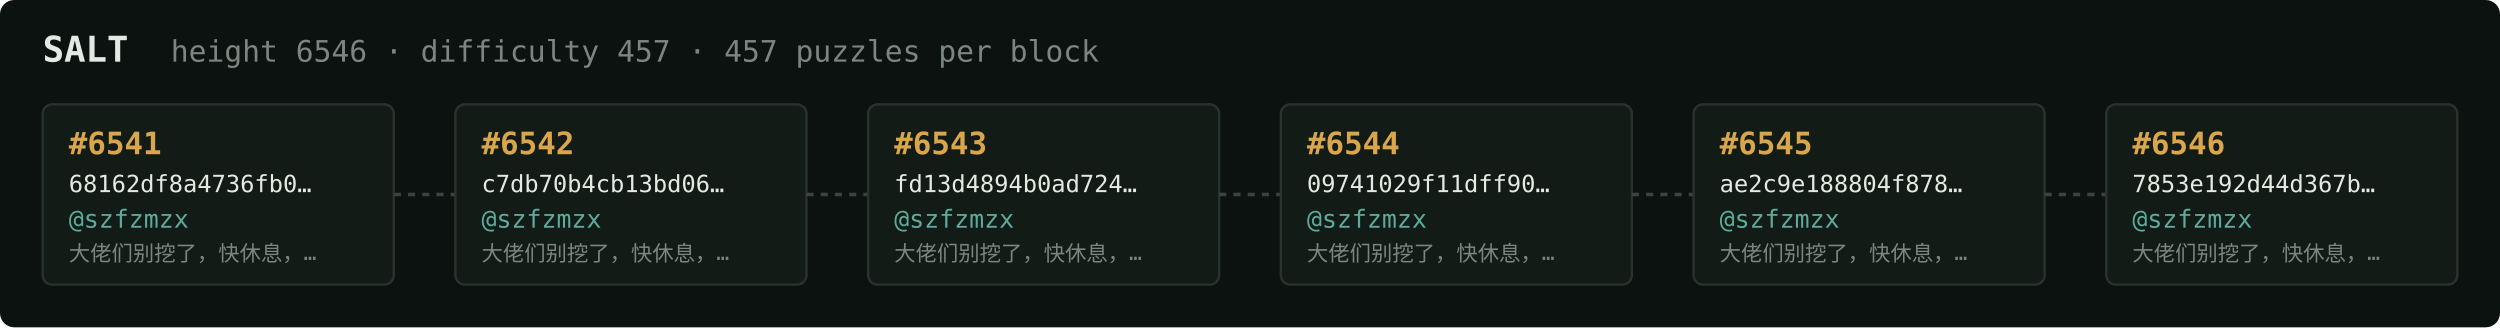
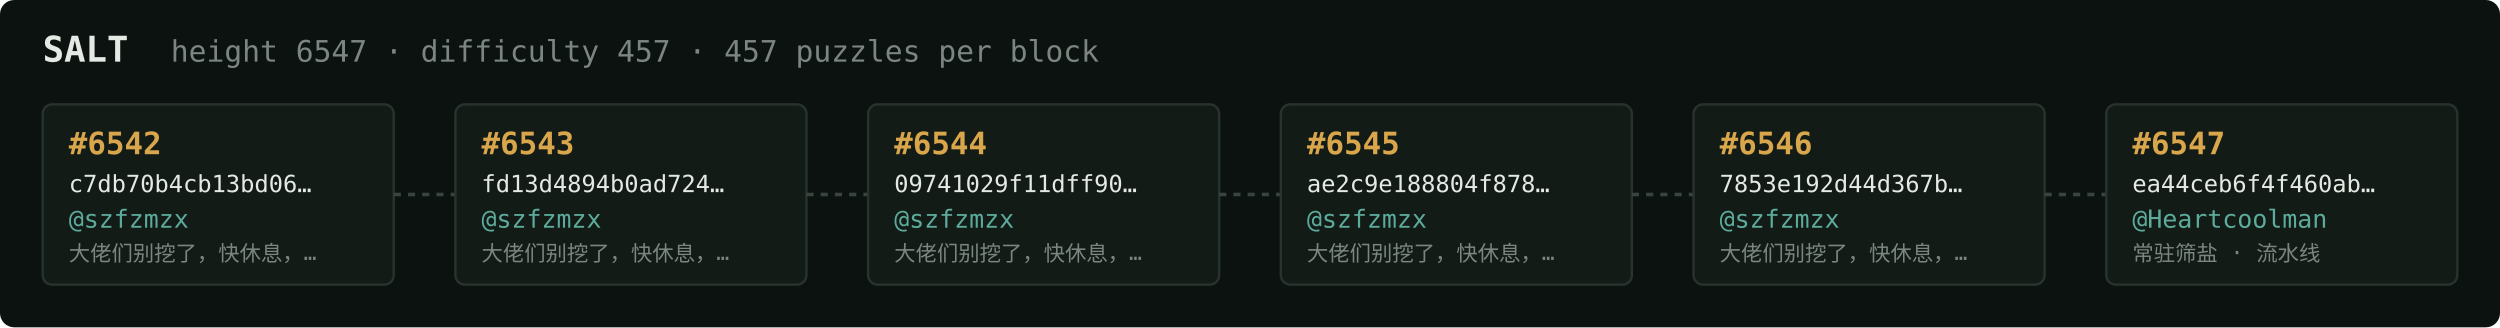
<svg xmlns="http://www.w3.org/2000/svg" width="1054" height="138" viewBox="0 0 1054 138" font-family="ui-monospace,SFMono-Regular,Menlo,monospace">
  <rect fill="#0c1210" width="1054" height="138" rx="6" />
  <text x="18" y="26" fill="#e5e9e3" font-size="15" font-weight="700">SALT</text>
-   <text x="72" y="26" fill="#7a867f" font-size="12.5">height 6546 · difficulty 457 · 457 puzzles per block</text>
+   <text x="72" y="26" fill="#7a867f" font-size="12.5">height 6547 · difficulty 457 · 457 puzzles per block</text>
  <rect x="18" y="44" width="148" height="76" rx="4" fill="#131b17" stroke="#28332e" stroke-width="1" />
-   <text x="29" y="65" fill="#d9a64c" font-size="13" font-weight="700">#6541</text>
-   <text x="29" y="81" fill="#e5e9e3" font-size="10">68162df8a4736fb0…</text>
+   <text x="29" y="65" fill="#d9a64c" font-size="13" font-weight="700">#6542</text>
+   <text x="29" y="81" fill="#e5e9e3" font-size="10">c7db70b4cb13bd06…</text>
  <text x="29" y="96" fill="#5cab9b" font-size="10.5">@szfzmzx</text>
  <text x="29" y="110" fill="#7a867f" font-size="9">大佬们别挖了，快休息，…</text>
  <line x1="166" y1="82.0" x2="192" y2="82.0" stroke="#38443e" stroke-width="1.5" stroke-dasharray="3 3" />
  <rect x="192" y="44" width="148" height="76" rx="4" fill="#131b17" stroke="#28332e" stroke-width="1" />
-   <text x="203" y="65" fill="#d9a64c" font-size="13" font-weight="700">#6542</text>
-   <text x="203" y="81" fill="#e5e9e3" font-size="10">c7db70b4cb13bd06…</text>
+   <text x="203" y="65" fill="#d9a64c" font-size="13" font-weight="700">#6543</text>
+   <text x="203" y="81" fill="#e5e9e3" font-size="10">fd13d4894b0ad724…</text>
  <text x="203" y="96" fill="#5cab9b" font-size="10.5">@szfzmzx</text>
  <text x="203" y="110" fill="#7a867f" font-size="9">大佬们别挖了，快休息，…</text>
  <line x1="340" y1="82.0" x2="366" y2="82.0" stroke="#38443e" stroke-width="1.5" stroke-dasharray="3 3" />
  <rect x="366" y="44" width="148" height="76" rx="4" fill="#131b17" stroke="#28332e" stroke-width="1" />
-   <text x="377" y="65" fill="#d9a64c" font-size="13" font-weight="700">#6543</text>
-   <text x="377" y="81" fill="#e5e9e3" font-size="10">fd13d4894b0ad724…</text>
+   <text x="377" y="65" fill="#d9a64c" font-size="13" font-weight="700">#6544</text>
+   <text x="377" y="81" fill="#e5e9e3" font-size="10">09741029f11dff90…</text>
  <text x="377" y="96" fill="#5cab9b" font-size="10.5">@szfzmzx</text>
  <text x="377" y="110" fill="#7a867f" font-size="9">大佬们别挖了，快休息，…</text>
  <line x1="514" y1="82.0" x2="540" y2="82.0" stroke="#38443e" stroke-width="1.5" stroke-dasharray="3 3" />
  <rect x="540" y="44" width="148" height="76" rx="4" fill="#131b17" stroke="#28332e" stroke-width="1" />
-   <text x="551" y="65" fill="#d9a64c" font-size="13" font-weight="700">#6544</text>
-   <text x="551" y="81" fill="#e5e9e3" font-size="10">09741029f11dff90…</text>
+   <text x="551" y="65" fill="#d9a64c" font-size="13" font-weight="700">#6545</text>
+   <text x="551" y="81" fill="#e5e9e3" font-size="10">ae2c9e188804f878…</text>
  <text x="551" y="96" fill="#5cab9b" font-size="10.5">@szfzmzx</text>
  <text x="551" y="110" fill="#7a867f" font-size="9">大佬们别挖了，快休息，…</text>
  <line x1="688" y1="82.0" x2="714" y2="82.0" stroke="#38443e" stroke-width="1.5" stroke-dasharray="3 3" />
  <rect x="714" y="44" width="148" height="76" rx="4" fill="#131b17" stroke="#28332e" stroke-width="1" />
-   <text x="725" y="65" fill="#d9a64c" font-size="13" font-weight="700">#6545</text>
-   <text x="725" y="81" fill="#e5e9e3" font-size="10">ae2c9e188804f878…</text>
+   <text x="725" y="65" fill="#d9a64c" font-size="13" font-weight="700">#6546</text>
+   <text x="725" y="81" fill="#e5e9e3" font-size="10">7853e192d44d367b…</text>
  <text x="725" y="96" fill="#5cab9b" font-size="10.5">@szfzmzx</text>
  <text x="725" y="110" fill="#7a867f" font-size="9">大佬们别挖了，快休息，…</text>
  <line x1="862" y1="82.0" x2="888" y2="82.0" stroke="#38443e" stroke-width="1.5" stroke-dasharray="3 3" />
  <rect x="888" y="44" width="148" height="76" rx="4" fill="#131b17" stroke="#28332e" stroke-width="1" />
-   <text x="899" y="65" fill="#d9a64c" font-size="13" font-weight="700">#6546</text>
-   <text x="899" y="81" fill="#e5e9e3" font-size="10">7853e192d44d367b…</text>
-   <text x="899" y="96" fill="#5cab9b" font-size="10.5">@szfzmzx</text>
-   <text x="899" y="110" fill="#7a867f" font-size="9">大佬们别挖了，快休息，…</text>
+   <text x="899" y="65" fill="#d9a64c" font-size="13" font-weight="700">#6547</text>
+   <text x="899" y="81" fill="#e5e9e3" font-size="10">ea44ceb6f4f460ab…</text>
+   <text x="899" y="96" fill="#5cab9b" font-size="10.5">@Heartcoolman</text>
+   <text x="899" y="110" fill="#7a867f" font-size="9">常驻筛盐 · 流水线</text>
</svg>
